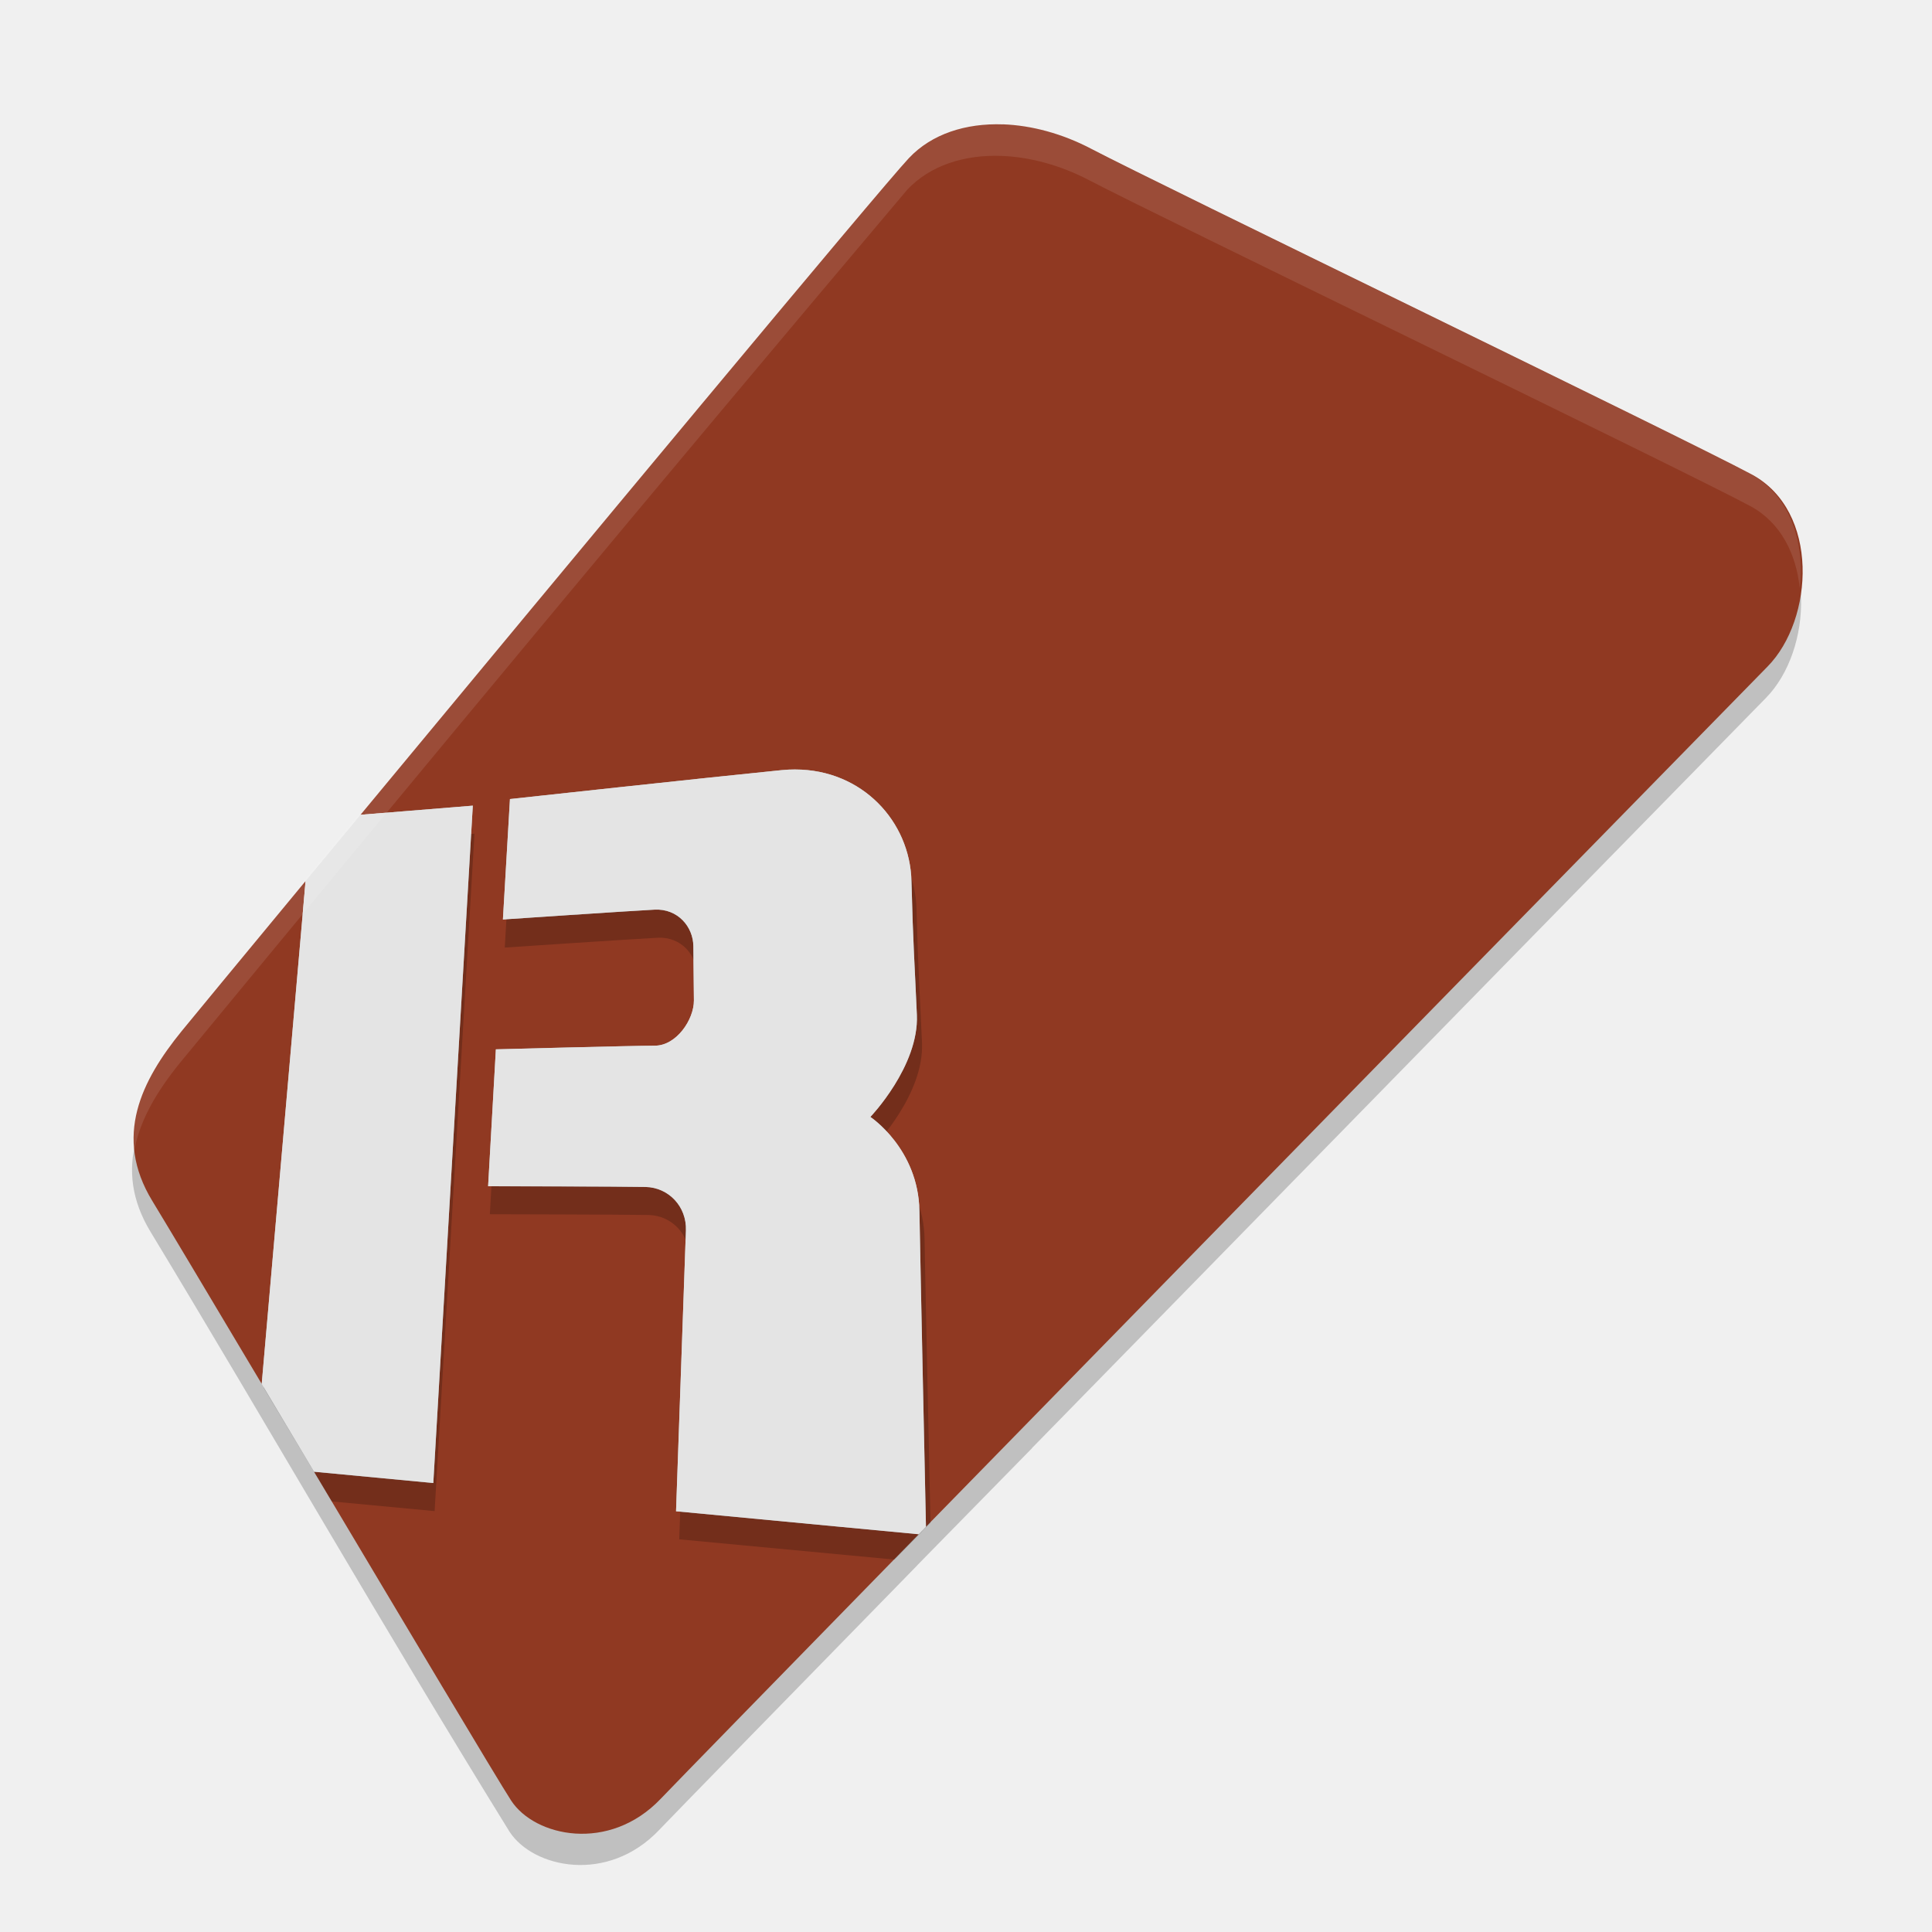
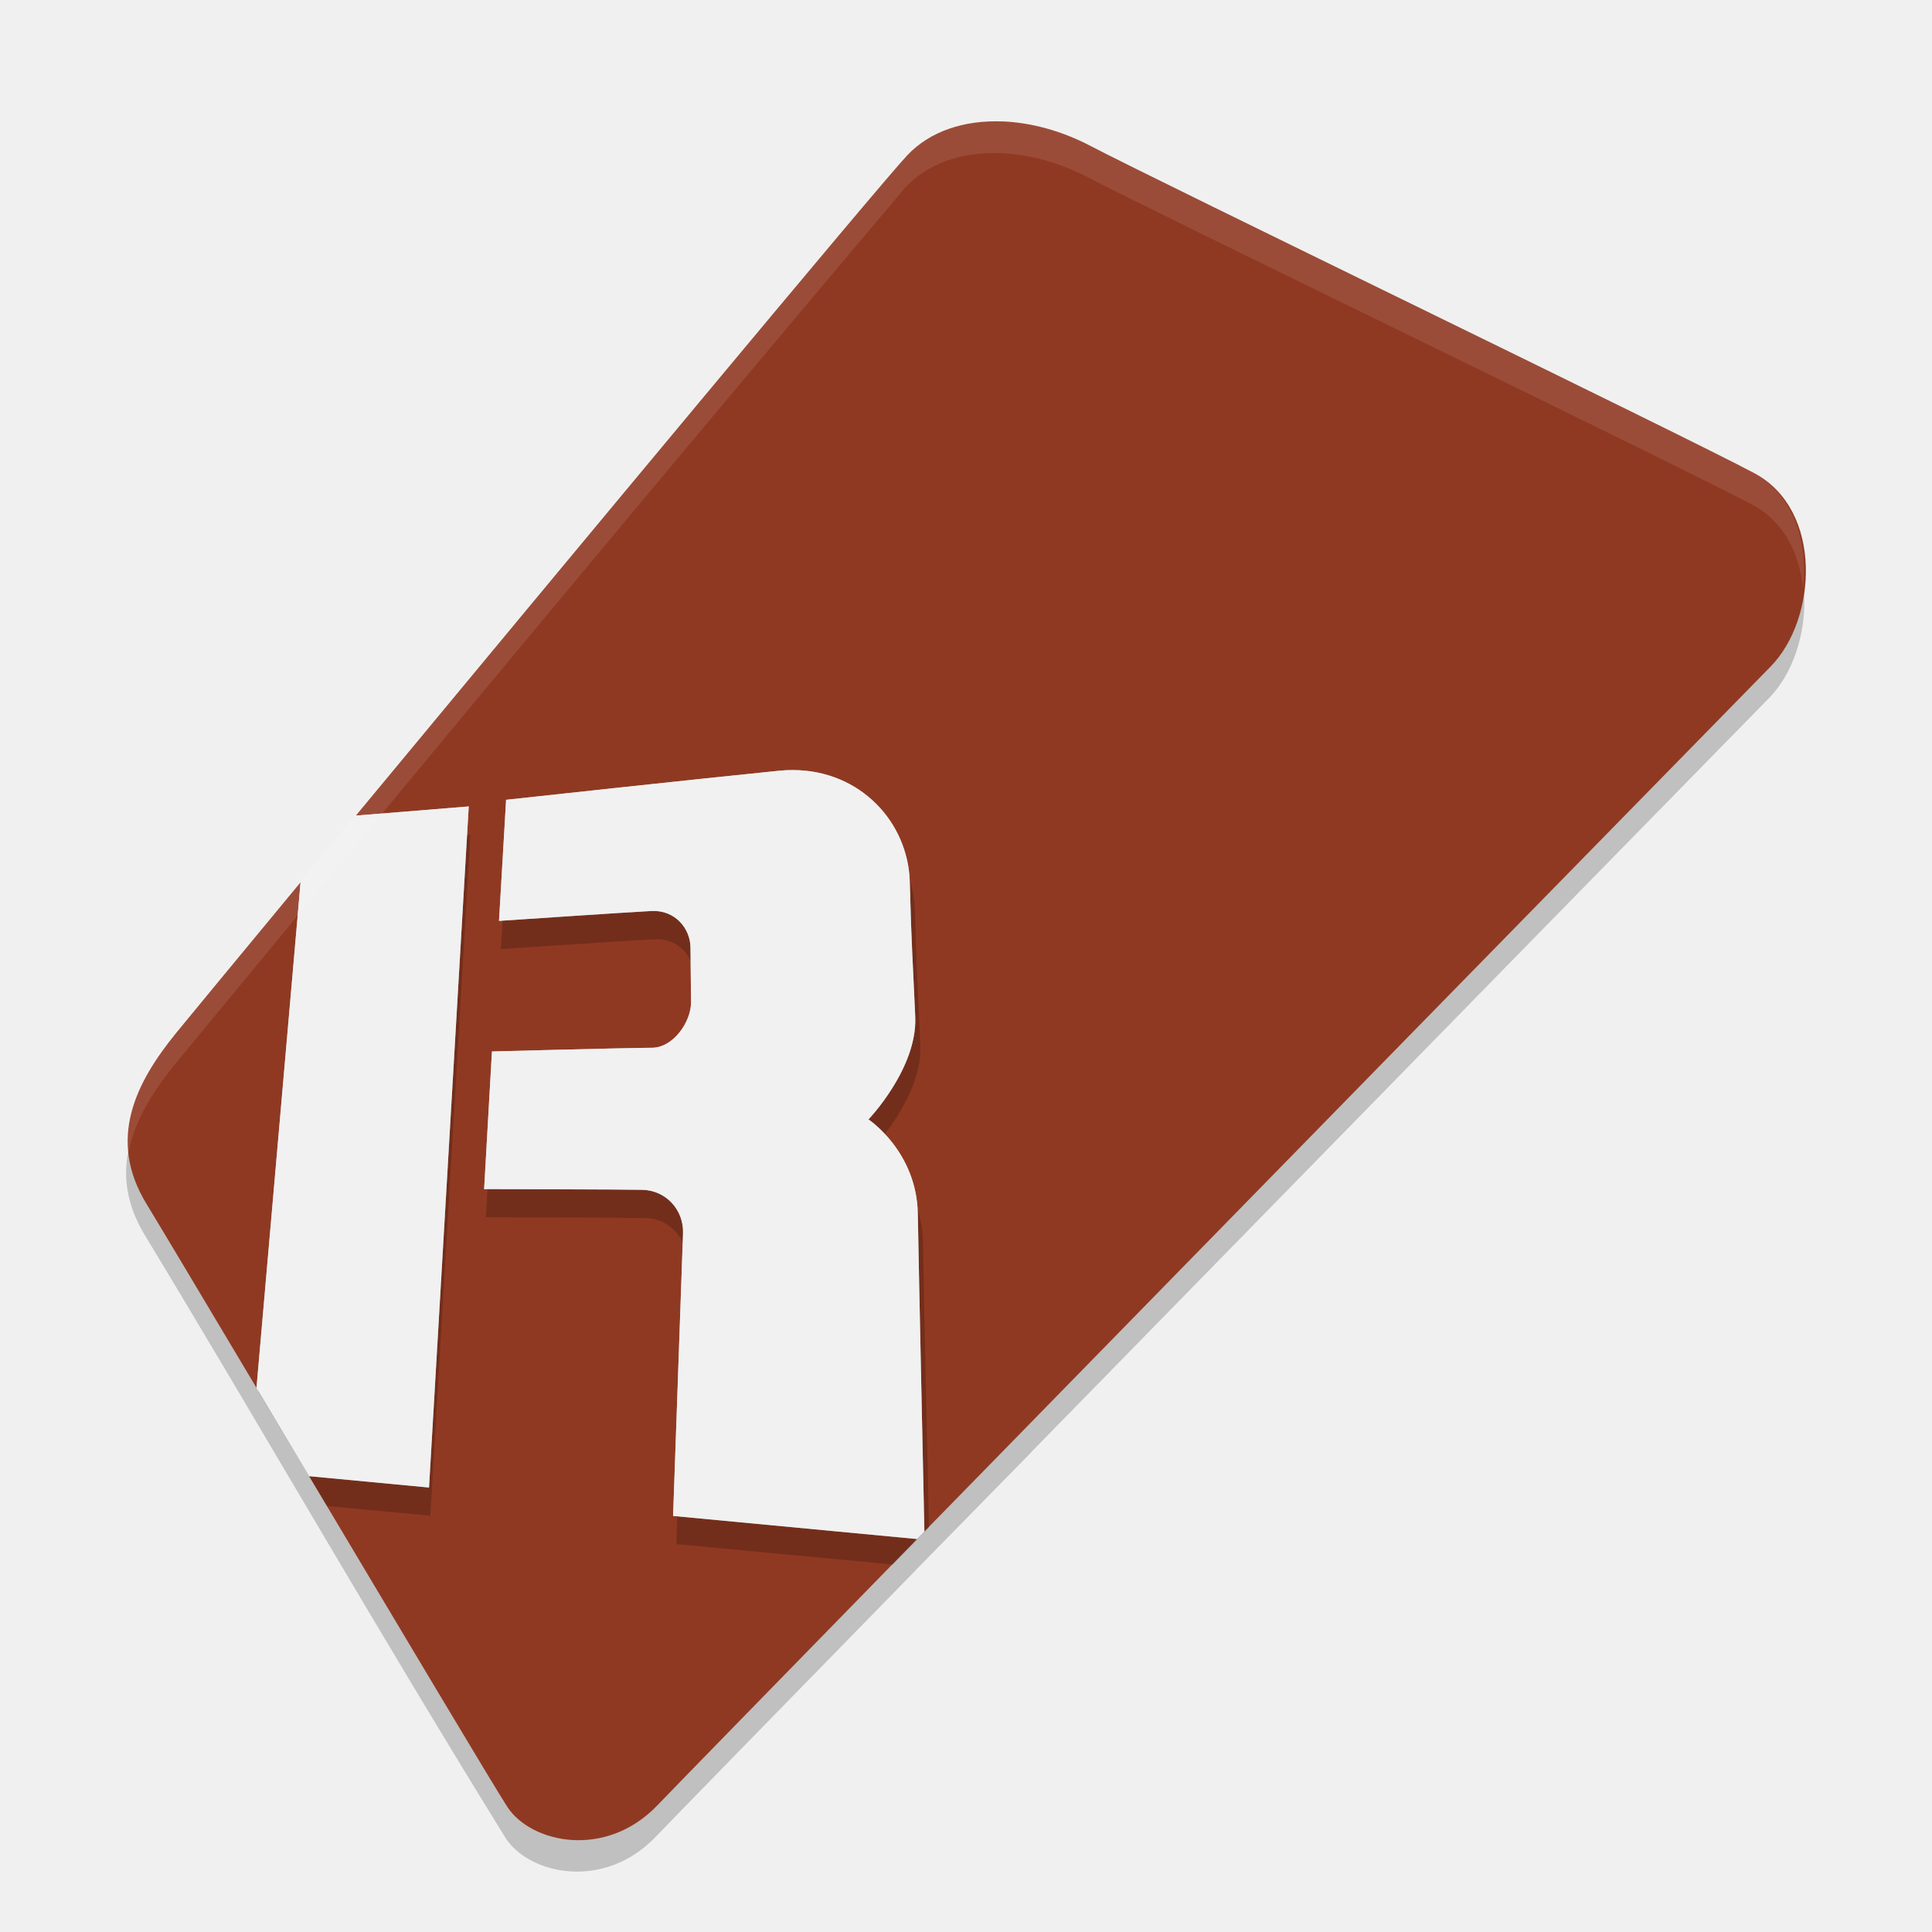
<svg xmlns="http://www.w3.org/2000/svg" width="32" height="32" version="1.1">
-   <g transform="matrix(.4922892 0 0 .4922892 .2602462 .4880818)">
+   <g transform="matrix(.4949916 0 0 .4949916 .1513439 .4305133)">
    <path transform="matrix(1.025354 0 0 1.025354 -.8124546 -.8100045)" d="m33.133 4.93c-1.218-0.043-2.336 0.312-3.086 1.109-8.393 9.942-15.712 18.761-23.863 28.646-1.308 1.612-2.25 3.457-0.959 5.572 3.826 6.322 7.602 12.929 11.771 19.67 0.775 1.192 3.217 1.72 4.904-0.051 0.502-0.527 4.062-4.172 8.471-8.684h-0.004c1.292-1.315 2.409-2.456 3.777-3.852v-0.006c10.063-10.292 23.154-23.67 24.08-24.611 1.523-1.548 1.719-5.107-0.523-6.309-2.243-1.202-19.524-9.555-21.674-10.684-0.94-0.494-1.948-0.769-2.895-0.803z" style="opacity:.2" />
    <path d="m33.214 3.193c-1.248-0.044-2.395 0.319-3.164 1.136-0.947 1.007-11.496 13.702-18.449 22.093l3.778-0.307-1.329 22.791-4.012-0.38c3.022 5.071 6.191 10.387 6.629 11.06 0.794 1.222 3.299 1.763 5.03-0.053 0.515-0.54 4.165-4.278 8.685-8.905l-8.165-0.773s0.302-8.644 0.332-9.446c0.03-0.803-0.578-1.45-1.361-1.466-0.783-0.016-5.294-0.024-5.294-0.024l0.261-4.606s4.62-0.123 5.348-0.123c0.728 0 1.319-0.879 1.315-1.524-0.004-0.645-0.015-1.175-0.019-1.823-0.004-0.648-0.52-1.269-1.304-1.23-0.784 0.04-5.103 0.331-5.103 0.331l0.237-4.052s6.655-0.725 9.142-0.973c0.155-0.016 0.308-0.023 0.458-0.022 2.25 5e-3 3.857 1.745 3.908 3.754 0.054 2.143 0.108 2.779 0.182 4.503 0.074 1.724-1.564 3.432-1.564 3.432s1.614 1.07 1.65 3.162c0.036 2.093 0.21 10.142 0.22 10.629 10.68-10.929 27.226-27.834 28.315-28.941 1.562-1.587 1.762-5.236-0.537-6.468-2.3-1.232-20.018-9.798-22.222-10.955-0.964-0.506-1.997-0.787-2.968-0.822zm-23.462 25.459c-2.228 2.692-3.837 4.641-4.171 5.051-1.342 1.653-2.308 3.544-0.984 5.713 0.445 0.729 1.959 3.267 3.68 6.154z" style="fill:#903922" />
    <path d="m26.371 25.842c-0.151-3.48e-4 -0.306 0.008-0.463 0.023-2.507 0.248-9.214 0.973-9.214 0.973l-0.24 4.051s4.354-0.29 5.144-0.33c0.79-0.04 1.312 0.581 1.315 1.229 0.004 0.648 0.015 1.178 0.019 1.823 0.004 0.645-0.592 1.524-1.326 1.524-0.734 0-5.392 0.121-5.392 0.121l-0.262 4.606s4.546 0.009 5.336 0.025c0.79 0.016 1.402 0.664 1.371 1.467-0.031 0.803-0.335 9.445-0.335 9.445l7.242 0.682c0.464-0.472 0.448-0.458 0.935-0.953h-0.004c0.096-0.097 0.186-0.189 0.281-0.285-0.036-1.693-0.168-7.669-0.2-9.55-0.036-2.093-1.662-3.163-1.662-3.163s1.65-1.708 1.576-3.432c-0.074-1.724-0.129-2.36-0.184-4.503-0.051-2.009-1.67-3.748-3.938-3.753zm-10.936 1.217-3.808 0.307c-0.59 0.706-1.337 1.597-1.865 2.229l-1.417 16.11c0.762 1.278 1.518 2.524 2.29 3.819l3.459 0.326z" style="opacity:.2" />
-     <path d="m26.229 24.898c-0.15-3.48e-4 -0.303 0.007-0.458 0.022-2.487 0.248-9.142 0.973-9.142 0.973l-0.237 4.052s4.32-0.292 5.103-0.331c0.784-0.04 1.3 0.581 1.304 1.23 0.004 0.648 0.015 1.178 0.019 1.823 0.004 0.645-0.587 1.524-1.315 1.524-0.728 0-5.348 0.123-5.348 0.123l-0.261 4.606s4.511 0.007 5.294 0.024c0.783 0.016 1.391 0.663 1.361 1.466-0.03 0.803-0.332 9.446-0.332 9.446l8.165 0.773c0.075-0.077 0.168-0.173 0.244-0.25-0.01-0.487-0.184-8.537-0.22-10.629-0.036-2.093-1.65-3.162-1.65-3.162s1.638-1.708 1.564-3.432c-0.074-1.724-0.128-2.36-0.182-4.503-0.051-2.009-1.658-3.749-3.908-3.754zm-10.85 1.217-3.778 0.307c-0.585 0.706-1.326 1.598-1.849 2.23l-1.475 16.918c0.577 0.969 1.142 1.916 1.761 2.955l4.012 0.38z" style="fill:#e4e4e4" />
+     <path d="m26.229 24.898c-0.15-3.48e-4 -0.303 0.007-0.458 0.022-2.487 0.248-9.142 0.973-9.142 0.973l-0.237 4.052s4.32-0.292 5.103-0.331c0.784-0.04 1.3 0.581 1.304 1.23 0.004 0.648 0.015 1.178 0.019 1.823 0.004 0.645-0.587 1.524-1.315 1.524-0.728 0-5.348 0.123-5.348 0.123l-0.261 4.606s4.511 0.007 5.294 0.024c0.783 0.016 1.391 0.663 1.361 1.466-0.03 0.803-0.332 9.446-0.332 9.446l8.165 0.773c0.075-0.077 0.168-0.173 0.244-0.25-0.01-0.487-0.184-8.537-0.22-10.629-0.036-2.093-1.65-3.162-1.65-3.162s1.638-1.708 1.564-3.432c-0.074-1.724-0.128-2.36-0.182-4.503-0.051-2.009-1.658-3.749-3.908-3.754zm-10.85 1.217-3.778 0.307c-0.585 0.706-1.326 1.598-1.849 2.23l-1.475 16.918c0.577 0.969 1.142 1.916 1.761 2.955l4.012 0.38z" style="fill:#f1f1f1" />
    <path d="m33.161 3.174c-1.248-0.044-2.397 0.32-3.165 1.137-8.606 10.194-16.109 19.236-24.467 29.372-1.018 1.254-1.814 2.646-1.563 4.192 0.156-1.121 0.789-2.156 1.563-3.11 8.358-10.136 15.861-19.18 24.467-29.374 0.769-0.817 1.917-1.182 3.165-1.137 0.971 0.035 2.002 0.317 2.967 0.824 2.204 1.157 19.924 9.721 22.224 10.953 1.046 0.561 1.553 1.627 1.672 2.766 0.17-1.508-0.296-3.109-1.672-3.846-2.3-1.232-20.02-9.798-22.224-10.955-0.964-0.506-1.996-0.787-2.967-0.822z" style="fill:#ffffff;opacity:.1" />
  </g>
</svg>
